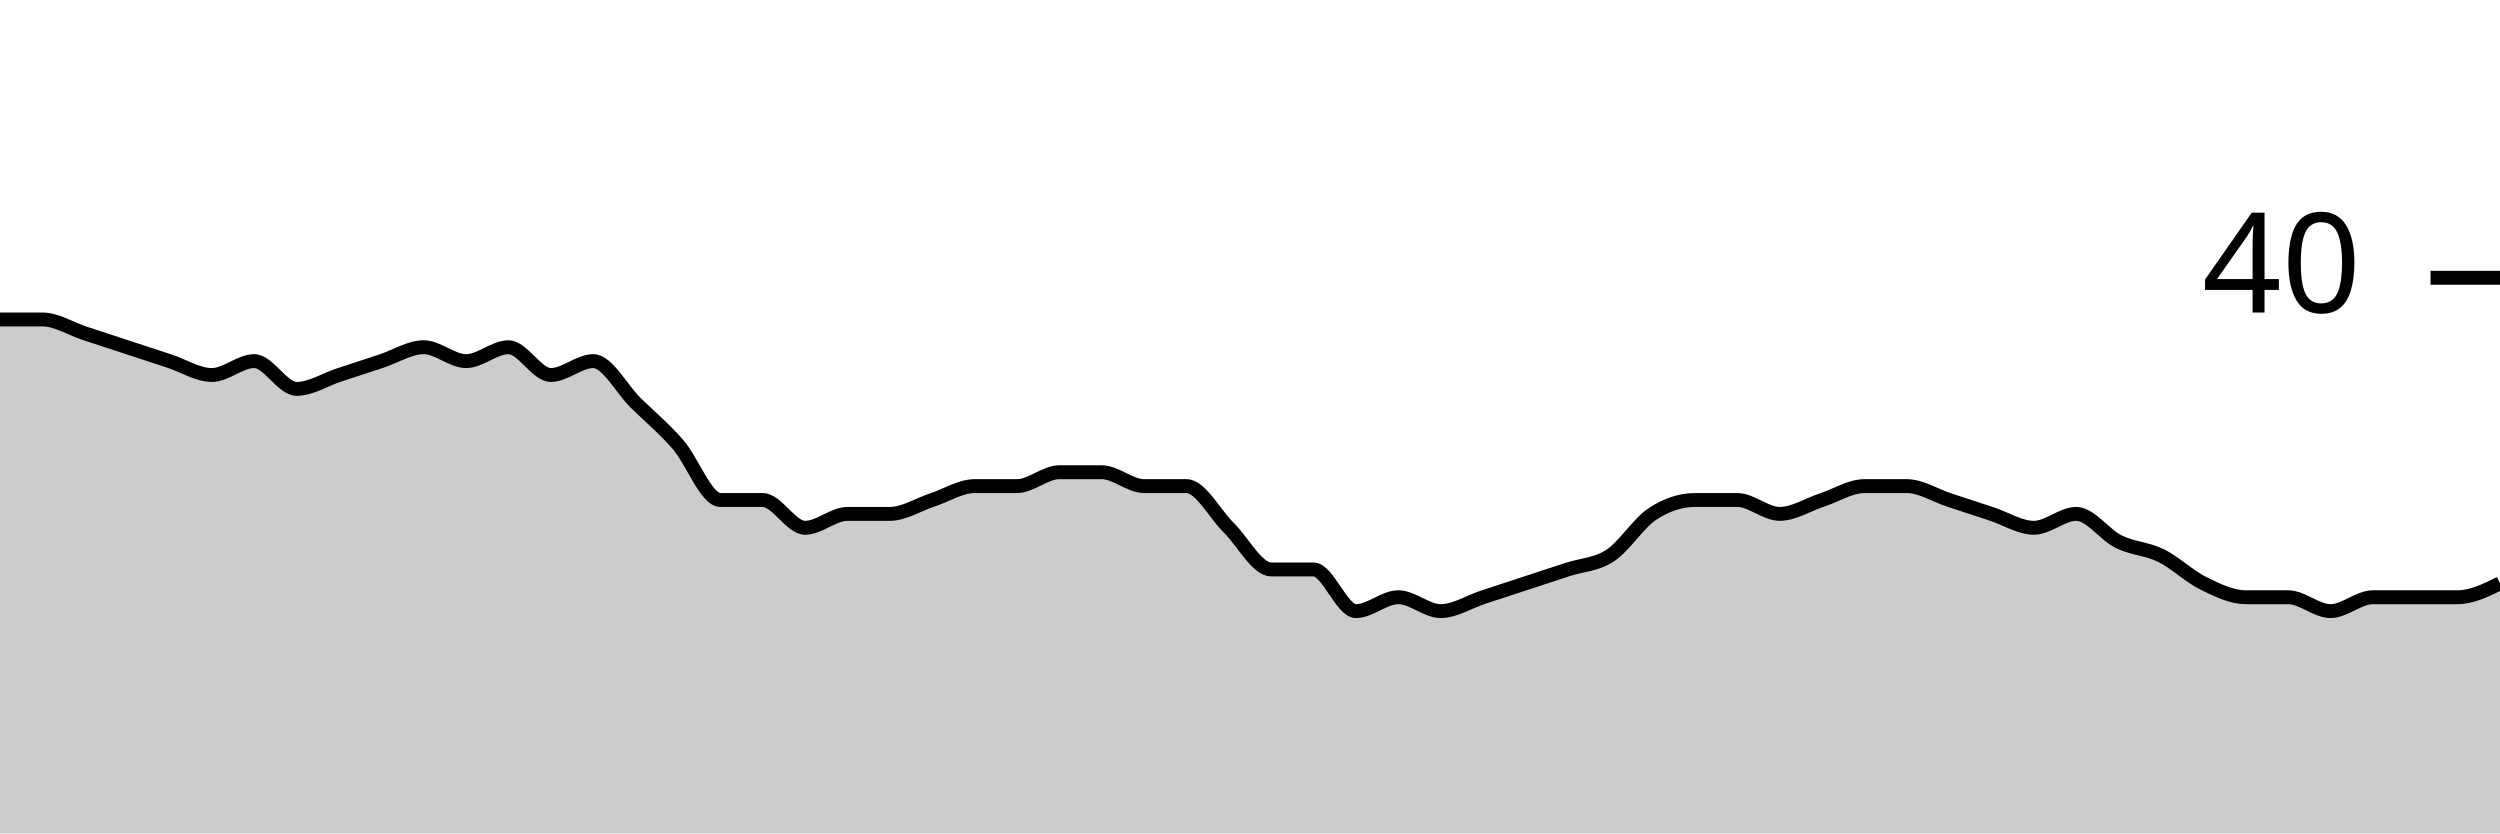
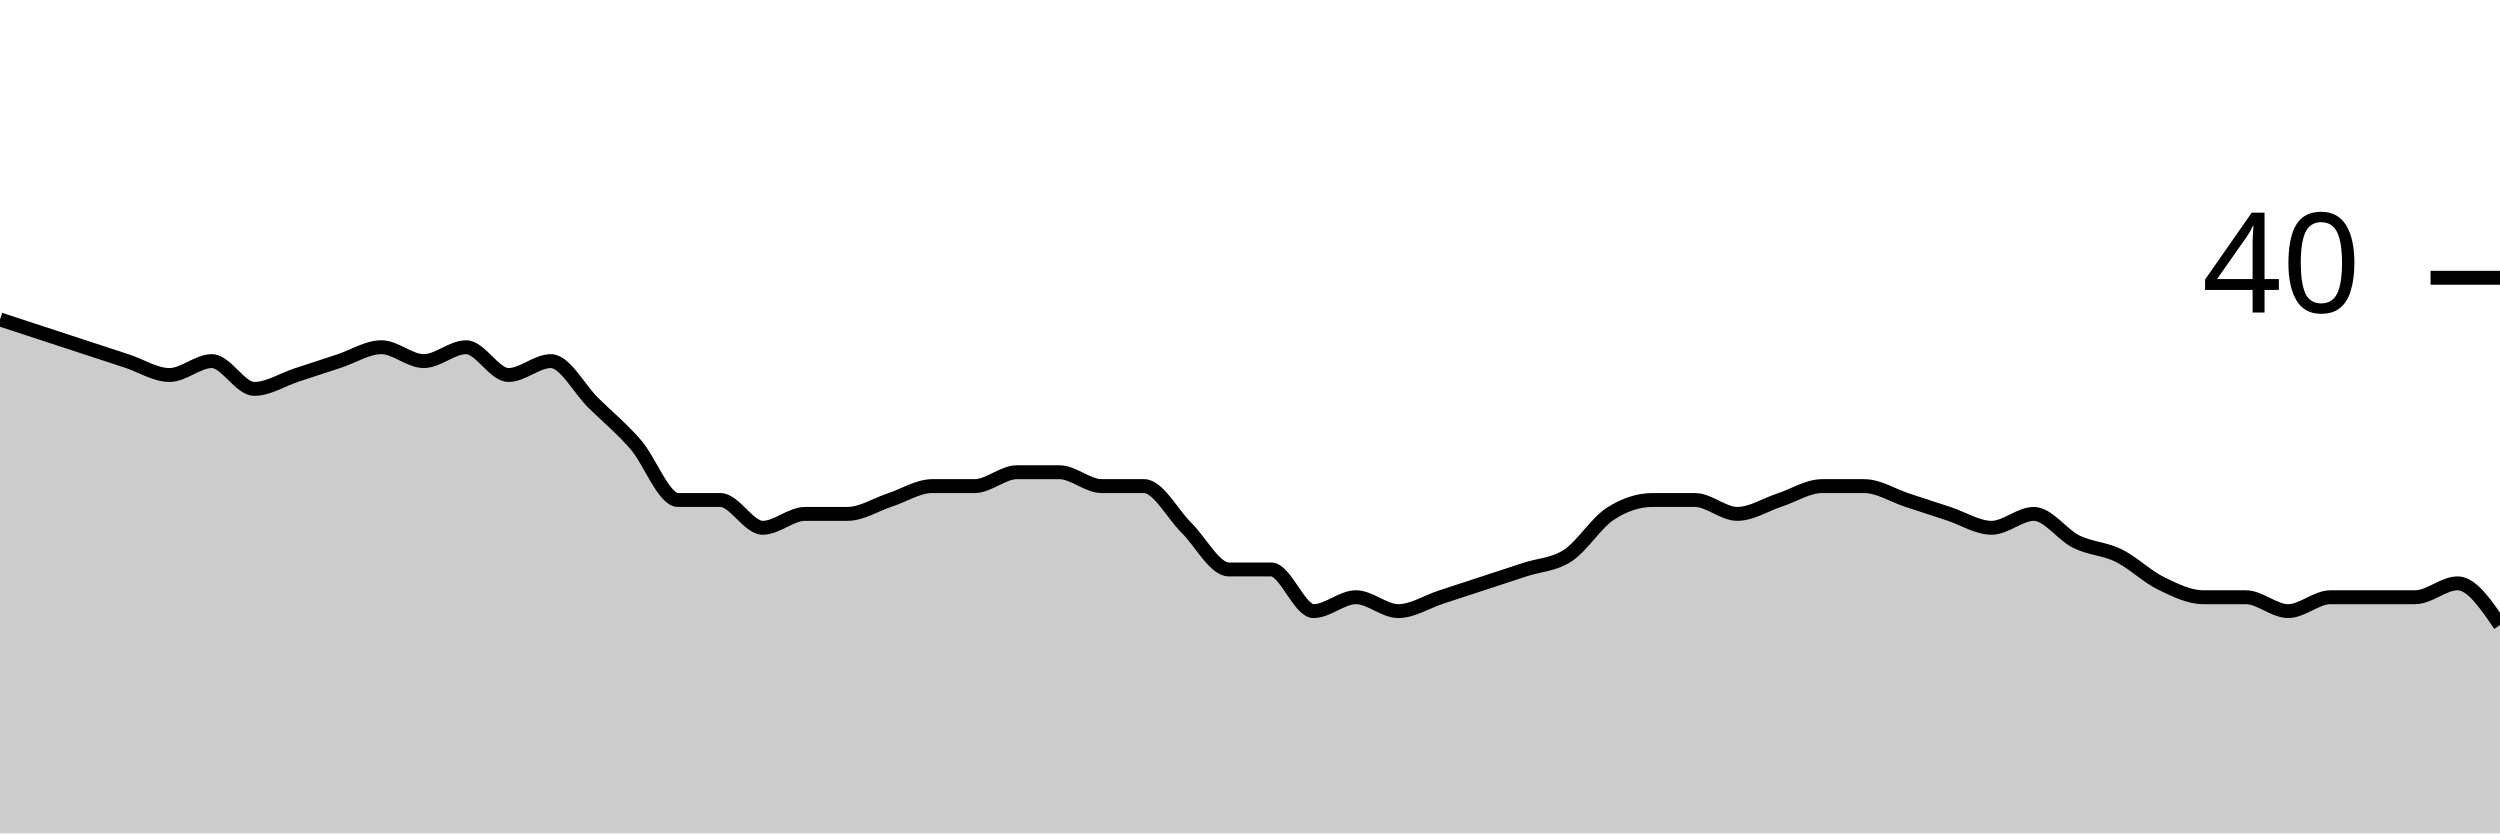
<svg xmlns="http://www.w3.org/2000/svg" viewBox="0 0 180 60">
  <g transform="translate(0,20)">
-     <path class="area" fill="rgba(0, 0, 0, 0.2)" d="M0,3C1.017,3,2.034,3,3.051,3C4.068,3,5.085,3.667,6.102,4C7.119,4.333,8.136,4.667,9.153,5C10.169,5.333,11.186,5.667,12.203,6C13.22,6.333,14.237,7,15.254,7C16.271,7,17.288,6,18.305,6C19.322,6,20.339,8,21.356,8C22.373,8,23.39,7.333,24.407,7C25.424,6.667,26.441,6.333,27.458,6C28.475,5.667,29.492,5,30.508,5C31.525,5,32.542,6,33.559,6C34.576,6,35.593,5,36.61,5C37.627,5,38.644,7,39.661,7C40.678,7,41.695,6,42.712,6C43.729,6,44.746,8,45.763,9C46.78,10,47.797,10.833,48.814,12C49.831,13.167,50.847,16,51.864,16C52.881,16,53.898,16,54.915,16C55.932,16,56.949,18,57.966,18C58.983,18,60,17,61.017,17C62.034,17,63.051,17,64.068,17C65.085,17,66.102,16.333,67.119,16C68.136,15.667,69.153,15,70.169,15C71.186,15,72.203,15,73.22,15C74.237,15,75.254,14,76.271,14C77.288,14,78.305,14,79.322,14C80.339,14,81.356,15,82.373,15C83.39,15,84.407,15,85.424,15C86.441,15,87.458,17,88.475,18C89.492,19,90.508,21,91.525,21C92.542,21,93.559,21,94.576,21C95.593,21,96.61,24,97.627,24C98.644,24,99.661,23,100.678,23C101.695,23,102.712,24,103.729,24C104.746,24,105.763,23.333,106.78,23C107.797,22.667,108.814,22.333,109.831,22C110.847,21.667,111.864,21.333,112.881,21C113.898,20.667,114.915,20.667,115.932,20C116.949,19.333,117.966,17.667,118.983,17C120,16.333,121.017,16,122.034,16C123.051,16,124.068,16,125.085,16C126.102,16,127.119,17,128.136,17C129.153,17,130.169,16.333,131.186,16C132.203,15.667,133.22,15,134.237,15C135.254,15,136.271,15,137.288,15C138.305,15,139.322,15.667,140.339,16C141.356,16.333,142.373,16.667,143.39,17C144.407,17.333,145.424,18,146.441,18C147.458,18,148.475,17,149.492,17C150.508,17,151.525,18.5,152.542,19C153.559,19.5,154.576,19.5,155.593,20C156.61,20.5,157.627,21.5,158.644,22C159.661,22.5,160.678,23,161.695,23C162.712,23,163.729,23,164.746,23C165.763,23,166.78,24,167.797,24C168.814,24,169.831,23,170.847,23C171.864,23,172.881,23,173.898,23C174.915,23,175.932,23,176.949,23C177.966,23,178.983,22.5,180,22L180,40C178.983,40,177.966,40,176.949,40C175.932,40,174.915,40,173.898,40C172.881,40,171.864,40,170.847,40C169.831,40,168.814,40,167.797,40C166.78,40,165.763,40,164.746,40C163.729,40,162.712,40,161.695,40C160.678,40,159.661,40,158.644,40C157.627,40,156.61,40,155.593,40C154.576,40,153.559,40,152.542,40C151.525,40,150.508,40,149.492,40C148.475,40,147.458,40,146.441,40C145.424,40,144.407,40,143.39,40C142.373,40,141.356,40,140.339,40C139.322,40,138.305,40,137.288,40C136.271,40,135.254,40,134.237,40C133.22,40,132.203,40,131.186,40C130.169,40,129.153,40,128.136,40C127.119,40,126.102,40,125.085,40C124.068,40,123.051,40,122.034,40C121.017,40,120,40,118.983,40C117.966,40,116.949,40,115.932,40C114.915,40,113.898,40,112.881,40C111.864,40,110.847,40,109.831,40C108.814,40,107.797,40,106.78,40C105.763,40,104.746,40,103.729,40C102.712,40,101.695,40,100.678,40C99.661,40,98.644,40,97.627,40C96.61,40,95.593,40,94.576,40C93.559,40,92.542,40,91.525,40C90.508,40,89.492,40,88.475,40C87.458,40,86.441,40,85.424,40C84.407,40,83.39,40,82.373,40C81.356,40,80.339,40,79.322,40C78.305,40,77.288,40,76.271,40C75.254,40,74.237,40,73.22,40C72.203,40,71.186,40,70.169,40C69.153,40,68.136,40,67.119,40C66.102,40,65.085,40,64.068,40C63.051,40,62.034,40,61.017,40C60,40,58.983,40,57.966,40C56.949,40,55.932,40,54.915,40C53.898,40,52.881,40,51.864,40C50.847,40,49.831,40,48.814,40C47.797,40,46.78,40,45.763,40C44.746,40,43.729,40,42.712,40C41.695,40,40.678,40,39.661,40C38.644,40,37.627,40,36.61,40C35.593,40,34.576,40,33.559,40C32.542,40,31.525,40,30.508,40C29.492,40,28.475,40,27.458,40C26.441,40,25.424,40,24.407,40C23.39,40,22.373,40,21.356,40C20.339,40,19.322,40,18.305,40C17.288,40,16.271,40,15.254,40C14.237,40,13.22,40,12.203,40C11.186,40,10.169,40,9.153,40C8.136,40,7.119,40,6.102,40C5.085,40,4.068,40,3.051,40C2.034,40,1.017,40,0,40Z" />
-     <path class="line" stroke="black" fill="none" d="M0,3C1.017,3,2.034,3,3.051,3C4.068,3,5.085,3.667,6.102,4C7.119,4.333,8.136,4.667,9.153,5C10.169,5.333,11.186,5.667,12.203,6C13.22,6.333,14.237,7,15.254,7C16.271,7,17.288,6,18.305,6C19.322,6,20.339,8,21.356,8C22.373,8,23.39,7.333,24.407,7C25.424,6.667,26.441,6.333,27.458,6C28.475,5.667,29.492,5,30.508,5C31.525,5,32.542,6,33.559,6C34.576,6,35.593,5,36.61,5C37.627,5,38.644,7,39.661,7C40.678,7,41.695,6,42.712,6C43.729,6,44.746,8,45.763,9C46.78,10,47.797,10.833,48.814,12C49.831,13.167,50.847,16,51.864,16C52.881,16,53.898,16,54.915,16C55.932,16,56.949,18,57.966,18C58.983,18,60,17,61.017,17C62.034,17,63.051,17,64.068,17C65.085,17,66.102,16.333,67.119,16C68.136,15.667,69.153,15,70.169,15C71.186,15,72.203,15,73.22,15C74.237,15,75.254,14,76.271,14C77.288,14,78.305,14,79.322,14C80.339,14,81.356,15,82.373,15C83.39,15,84.407,15,85.424,15C86.441,15,87.458,17,88.475,18C89.492,19,90.508,21,91.525,21C92.542,21,93.559,21,94.576,21C95.593,21,96.61,24,97.627,24C98.644,24,99.661,23,100.678,23C101.695,23,102.712,24,103.729,24C104.746,24,105.763,23.333,106.78,23C107.797,22.667,108.814,22.333,109.831,22C110.847,21.667,111.864,21.333,112.881,21C113.898,20.667,114.915,20.667,115.932,20C116.949,19.333,117.966,17.667,118.983,17C120,16.333,121.017,16,122.034,16C123.051,16,124.068,16,125.085,16C126.102,16,127.119,17,128.136,17C129.153,17,130.169,16.333,131.186,16C132.203,15.667,133.22,15,134.237,15C135.254,15,136.271,15,137.288,15C138.305,15,139.322,15.667,140.339,16C141.356,16.333,142.373,16.667,143.39,17C144.407,17.333,145.424,18,146.441,18C147.458,18,148.475,17,149.492,17C150.508,17,151.525,18.5,152.542,19C153.559,19.5,154.576,19.5,155.593,20C156.61,20.5,157.627,21.5,158.644,22C159.661,22.5,160.678,23,161.695,23C162.712,23,163.729,23,164.746,23C165.763,23,166.78,24,167.797,24C168.814,24,169.831,23,170.847,23C171.864,23,172.881,23,173.898,23C174.915,23,175.932,23,176.949,23C177.966,23,178.983,22.5,180,22" />
+     <path class="area" fill="rgba(0, 0, 0, 0.2)" d="M0,3C1.017,3.333,2.034,3.667,3.051,4C4.068,4.333,5.085,4.667,6.102,5C7.119,5.333,8.136,5.667,9.153,6C10.169,6.333,11.186,7,12.203,7C13.22,7,14.237,6,15.254,6C16.271,6,17.288,8,18.305,8C19.322,8,20.339,7.333,21.356,7C22.373,6.667,23.39,6.333,24.407,6C25.424,5.667,26.441,5,27.458,5C28.475,5,29.492,6,30.508,6C31.525,6,32.542,5,33.559,5C34.576,5,35.593,7,36.61,7C37.627,7,38.644,6,39.661,6C40.678,6,41.695,8,42.712,9C43.729,10,44.746,10.833,45.763,12C46.78,13.167,47.797,16,48.814,16C49.831,16,50.847,16,51.864,16C52.881,16,53.898,18,54.915,18C55.932,18,56.949,17,57.966,17C58.983,17,60,17,61.017,17C62.034,17,63.051,16.333,64.068,16C65.085,15.667,66.102,15,67.119,15C68.136,15,69.153,15,70.169,15C71.186,15,72.203,14,73.22,14C74.237,14,75.254,14,76.271,14C77.288,14,78.305,15,79.322,15C80.339,15,81.356,15,82.373,15C83.39,15,84.407,17,85.424,18C86.441,19,87.458,21,88.475,21C89.492,21,90.508,21,91.525,21C92.542,21,93.559,24,94.576,24C95.593,24,96.61,23,97.627,23C98.644,23,99.661,24,100.678,24C101.695,24,102.712,23.333,103.729,23C104.746,22.667,105.763,22.333,106.78,22C107.797,21.667,108.814,21.333,109.831,21C110.847,20.667,111.864,20.667,112.881,20C113.898,19.333,114.915,17.667,115.932,17C116.949,16.333,117.966,16,118.983,16C120,16,121.017,16,122.034,16C123.051,16,124.068,17,125.085,17C126.102,17,127.119,16.333,128.136,16C129.153,15.667,130.169,15,131.186,15C132.203,15,133.22,15,134.237,15C135.254,15,136.271,15.667,137.288,16C138.305,16.333,139.322,16.667,140.339,17C141.356,17.333,142.373,18,143.39,18C144.407,18,145.424,17,146.441,17C147.458,17,148.475,18.5,149.492,19C150.508,19.5,151.525,19.5,152.542,20C153.559,20.5,154.576,21.5,155.593,22C156.61,22.5,157.627,23,158.644,23C159.661,23,160.678,23,161.695,23C162.712,23,163.729,24,164.746,24C165.763,24,166.78,23,167.797,23C168.814,23,169.831,23,170.847,23C171.864,23,172.881,23,173.898,23C174.915,23,175.932,22,176.949,22C177.966,22,178.983,23.5,180,25L180,40C178.983,40,177.966,40,176.949,40C175.932,40,174.915,40,173.898,40C172.881,40,171.864,40,170.847,40C169.831,40,168.814,40,167.797,40C166.78,40,165.763,40,164.746,40C163.729,40,162.712,40,161.695,40C160.678,40,159.661,40,158.644,40C157.627,40,156.61,40,155.593,40C154.576,40,153.559,40,152.542,40C151.525,40,150.508,40,149.492,40C148.475,40,147.458,40,146.441,40C145.424,40,144.407,40,143.39,40C142.373,40,141.356,40,140.339,40C139.322,40,138.305,40,137.288,40C136.271,40,135.254,40,134.237,40C133.22,40,132.203,40,131.186,40C130.169,40,129.153,40,128.136,40C127.119,40,126.102,40,125.085,40C124.068,40,123.051,40,122.034,40C121.017,40,120,40,118.983,40C117.966,40,116.949,40,115.932,40C114.915,40,113.898,40,112.881,40C111.864,40,110.847,40,109.831,40C108.814,40,107.797,40,106.78,40C105.763,40,104.746,40,103.729,40C102.712,40,101.695,40,100.678,40C99.661,40,98.644,40,97.627,40C96.61,40,95.593,40,94.576,40C93.559,40,92.542,40,91.525,40C90.508,40,89.492,40,88.475,40C87.458,40,86.441,40,85.424,40C84.407,40,83.39,40,82.373,40C81.356,40,80.339,40,79.322,40C78.305,40,77.288,40,76.271,40C75.254,40,74.237,40,73.22,40C72.203,40,71.186,40,70.169,40C69.153,40,68.136,40,67.119,40C66.102,40,65.085,40,64.068,40C63.051,40,62.034,40,61.017,40C60,40,58.983,40,57.966,40C56.949,40,55.932,40,54.915,40C53.898,40,52.881,40,51.864,40C50.847,40,49.831,40,48.814,40C47.797,40,46.78,40,45.763,40C44.746,40,43.729,40,42.712,40C41.695,40,40.678,40,39.661,40C38.644,40,37.627,40,36.61,40C35.593,40,34.576,40,33.559,40C32.542,40,31.525,40,30.508,40C29.492,40,28.475,40,27.458,40C26.441,40,25.424,40,24.407,40C23.39,40,22.373,40,21.356,40C20.339,40,19.322,40,18.305,40C17.288,40,16.271,40,15.254,40C14.237,40,13.22,40,12.203,40C11.186,40,10.169,40,9.153,40C8.136,40,7.119,40,6.102,40C5.085,40,4.068,40,3.051,40C2.034,40,1.017,40,0,40Z" />
+     <path class="line" stroke="black" fill="none" d="M0,3C1.017,3.333,2.034,3.667,3.051,4C4.068,4.333,5.085,4.667,6.102,5C7.119,5.333,8.136,5.667,9.153,6C10.169,6.333,11.186,7,12.203,7C13.22,7,14.237,6,15.254,6C16.271,6,17.288,8,18.305,8C19.322,8,20.339,7.333,21.356,7C22.373,6.667,23.39,6.333,24.407,6C25.424,5.667,26.441,5,27.458,5C28.475,5,29.492,6,30.508,6C31.525,6,32.542,5,33.559,5C34.576,5,35.593,7,36.61,7C37.627,7,38.644,6,39.661,6C40.678,6,41.695,8,42.712,9C43.729,10,44.746,10.833,45.763,12C46.78,13.167,47.797,16,48.814,16C49.831,16,50.847,16,51.864,16C52.881,16,53.898,18,54.915,18C55.932,18,56.949,17,57.966,17C58.983,17,60,17,61.017,17C62.034,17,63.051,16.333,64.068,16C65.085,15.667,66.102,15,67.119,15C68.136,15,69.153,15,70.169,15C71.186,15,72.203,14,73.22,14C74.237,14,75.254,14,76.271,14C77.288,14,78.305,15,79.322,15C80.339,15,81.356,15,82.373,15C83.39,15,84.407,17,85.424,18C86.441,19,87.458,21,88.475,21C89.492,21,90.508,21,91.525,21C92.542,21,93.559,24,94.576,24C95.593,24,96.61,23,97.627,23C98.644,23,99.661,24,100.678,24C101.695,24,102.712,23.333,103.729,23C104.746,22.667,105.763,22.333,106.78,22C107.797,21.667,108.814,21.333,109.831,21C110.847,20.667,111.864,20.667,112.881,20C113.898,19.333,114.915,17.667,115.932,17C116.949,16.333,117.966,16,118.983,16C120,16,121.017,16,122.034,16C123.051,16,124.068,17,125.085,17C126.102,17,127.119,16.333,128.136,16C129.153,15.667,130.169,15,131.186,15C132.203,15,133.22,15,134.237,15C135.254,15,136.271,15.667,137.288,16C138.305,16.333,139.322,16.667,140.339,17C141.356,17.333,142.373,18,143.39,18C144.407,18,145.424,17,146.441,17C147.458,17,148.475,18.5,149.492,19C150.508,19.5,151.525,19.5,152.542,20C153.559,20.5,154.576,21.5,155.593,22C156.61,22.5,157.627,23,158.644,23C159.661,23,160.678,23,161.695,23C162.712,23,163.729,24,164.746,24C165.763,24,166.78,23,167.797,23C168.814,23,169.831,23,170.847,23C171.864,23,172.881,23,173.898,23C174.915,23,175.932,22,176.949,22C177.966,22,178.983,23.5,180,25" />
    <path class="axis-ceiling" stroke-width="1" stroke="black" fill="none" d="M175,0L180,0" />
    <text class="axis-ceiling-label" font-family="sans-serif" text-anchor="end" font-size="10px" x="170" y="2.5">40</text>
  </g>
</svg>
